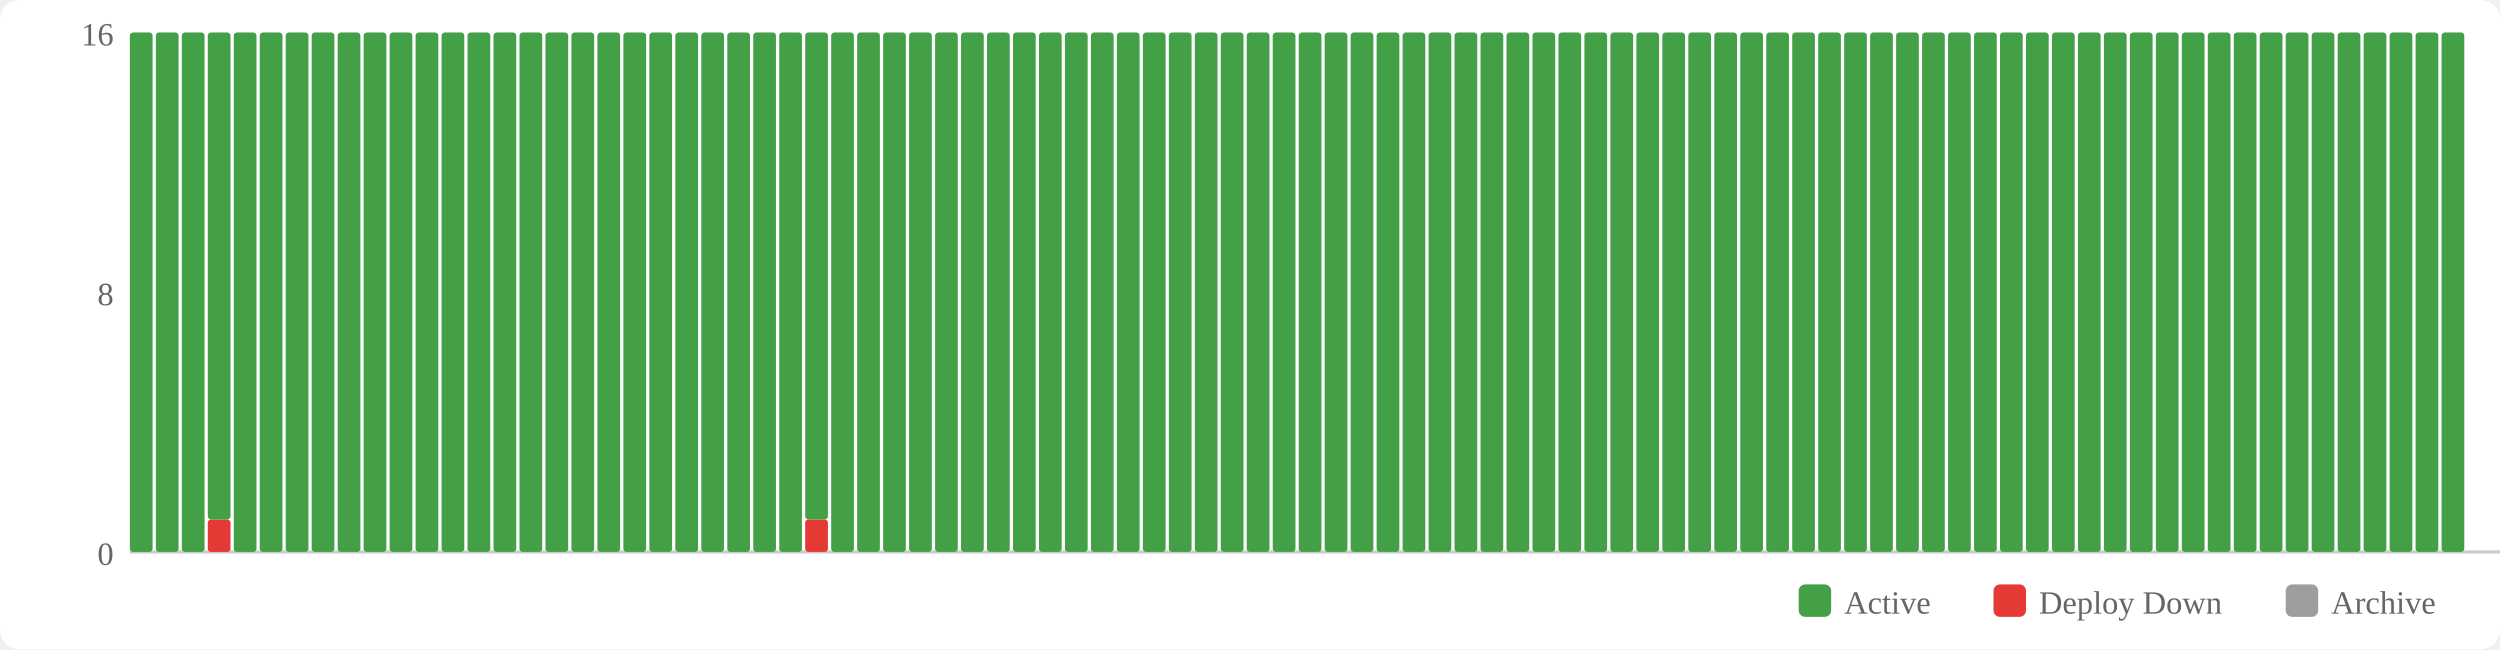
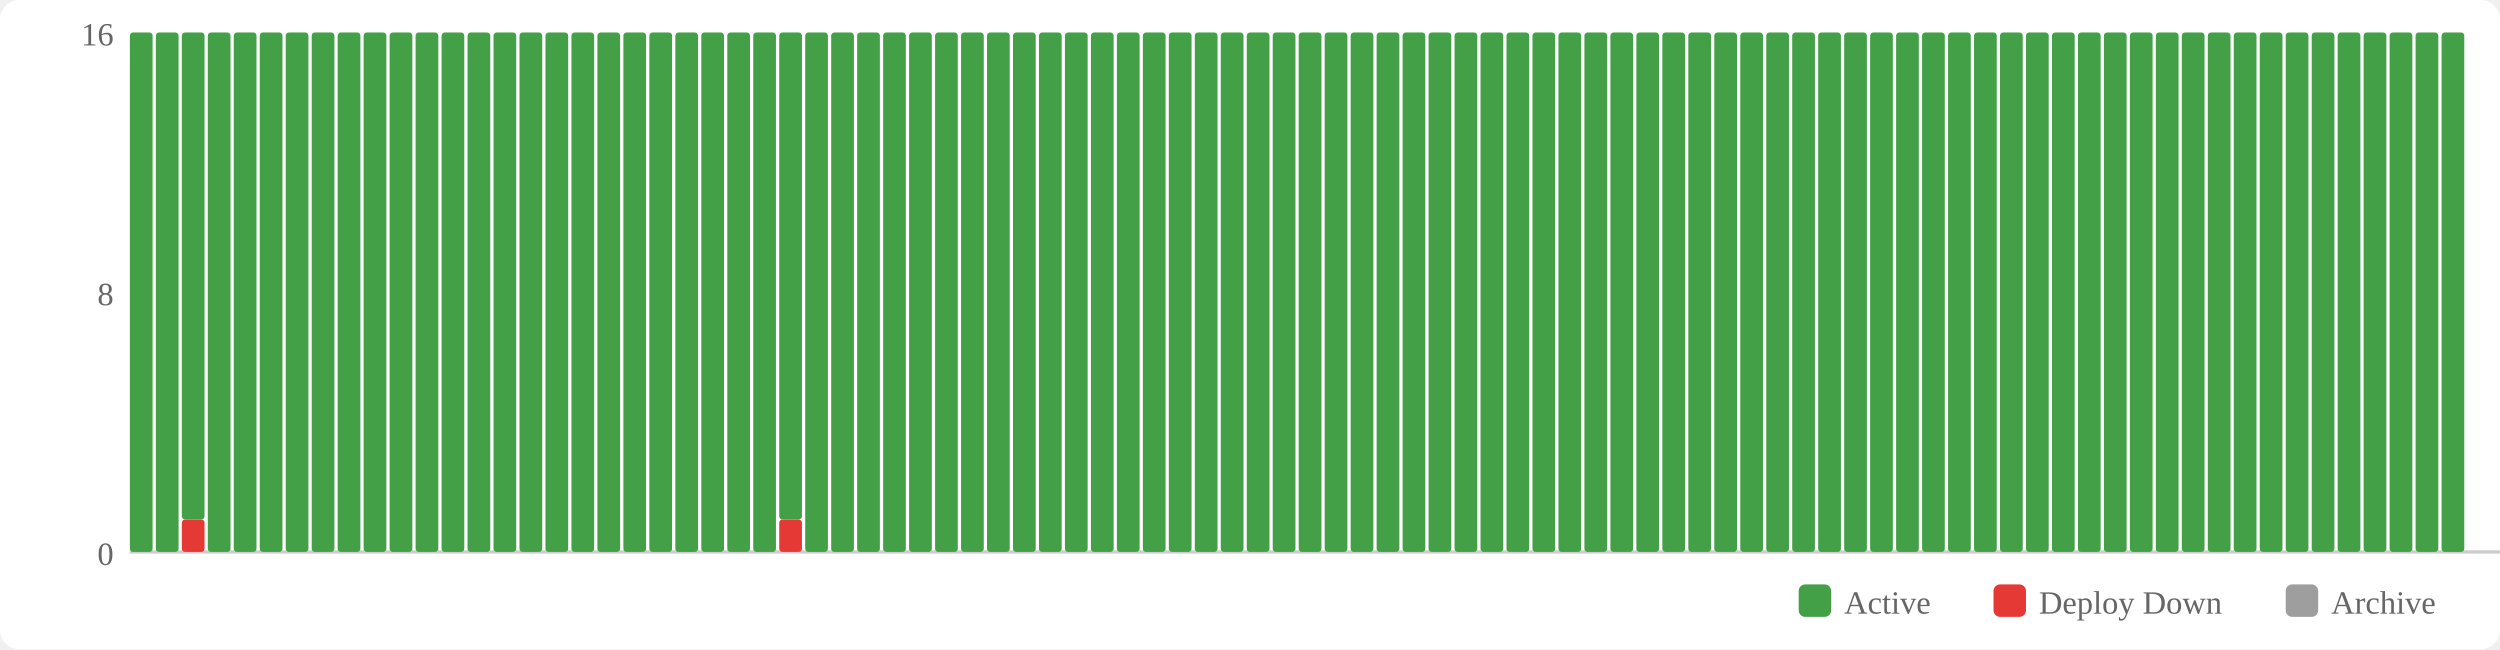
<svg xmlns="http://www.w3.org/2000/svg" width="770" height="200" viewBox="0 0 770 200">
  <rect width="770" height="200" fill="#fff" rx="6" />
  <rect x="554" y="180" width="10" height="10" fill="#43a047" rx="2" />
  <text x="568" y="189" font-size="10" fill="#666">Active</text>
  <rect x="614" y="180" width="10" height="10" fill="#e53935" rx="2" />
  <text x="628" y="189" font-size="10" fill="#666">Deploy Down</text>
  <rect x="704" y="180" width="10" height="10" fill="#9e9e9e" rx="2" />
  <text x="718" y="189" font-size="10" fill="#666">Archive</text>
  <text x="35" y="174" text-anchor="end" font-size="10" fill="#666">0</text>
  <text x="35" y="94" text-anchor="end" font-size="10" fill="#666">8</text>
  <text x="35" y="14" text-anchor="end" font-size="10" fill="#666">16</text>
  <line x1="40" y1="170" x2="770" y2="170" stroke="#ccc" stroke-width="1" />
  <rect x="40" y="10" width="7" height="160" fill="#43a047" rx="1" />
  <rect x="48" y="10" width="7" height="160" fill="#43a047" rx="1" />
-   <rect x="56" y="10" width="7" height="160" fill="#43a047" rx="1" />
-   <rect x="64" y="160" width="7" height="10" fill="#e53935" rx="1" />
-   <rect x="64" y="10" width="7" height="150" fill="#43a047" rx="1" />
+   <rect x="56" y="160" width="7" height="10" fill="#e53935" rx="1" />
+   <rect x="56" y="10" width="7" height="150" fill="#43a047" rx="1" />
+   <rect x="64" y="10" width="7" height="160" fill="#43a047" rx="1" />
  <rect x="72" y="10" width="7" height="160" fill="#43a047" rx="1" />
  <rect x="80" y="10" width="7" height="160" fill="#43a047" rx="1" />
  <rect x="88" y="10" width="7" height="160" fill="#43a047" rx="1" />
  <rect x="96" y="10" width="7" height="160" fill="#43a047" rx="1" />
  <rect x="104" y="10" width="7" height="160" fill="#43a047" rx="1" />
  <rect x="112" y="10" width="7" height="160" fill="#43a047" rx="1" />
  <rect x="120" y="10" width="7" height="160" fill="#43a047" rx="1" />
  <rect x="128" y="10" width="7" height="160" fill="#43a047" rx="1" />
  <rect x="136" y="10" width="7" height="160" fill="#43a047" rx="1" />
  <rect x="144" y="10" width="7" height="160" fill="#43a047" rx="1" />
  <rect x="152" y="10" width="7" height="160" fill="#43a047" rx="1" />
  <rect x="160" y="10" width="7" height="160" fill="#43a047" rx="1" />
  <rect x="168" y="10" width="7" height="160" fill="#43a047" rx="1" />
  <rect x="176" y="10" width="7" height="160" fill="#43a047" rx="1" />
  <rect x="184" y="10" width="7" height="160" fill="#43a047" rx="1" />
  <rect x="192" y="10" width="7" height="160" fill="#43a047" rx="1" />
  <rect x="200" y="10" width="7" height="160" fill="#43a047" rx="1" />
  <rect x="208" y="10" width="7" height="160" fill="#43a047" rx="1" />
  <rect x="216" y="10" width="7" height="160" fill="#43a047" rx="1" />
  <rect x="224" y="10" width="7" height="160" fill="#43a047" rx="1" />
  <rect x="232" y="10" width="7" height="160" fill="#43a047" rx="1" />
-   <rect x="240" y="10" width="7" height="160" fill="#43a047" rx="1" />
-   <rect x="248" y="160" width="7" height="10" fill="#e53935" rx="1" />
-   <rect x="248" y="10" width="7" height="150" fill="#43a047" rx="1" />
+   <rect x="240" y="160" width="7" height="10" fill="#e53935" rx="1" />
+   <rect x="240" y="10" width="7" height="150" fill="#43a047" rx="1" />
+   <rect x="248" y="10" width="7" height="160" fill="#43a047" rx="1" />
  <rect x="256" y="10" width="7" height="160" fill="#43a047" rx="1" />
  <rect x="264" y="10" width="7" height="160" fill="#43a047" rx="1" />
  <rect x="272" y="10" width="7" height="160" fill="#43a047" rx="1" />
  <rect x="280" y="10" width="7" height="160" fill="#43a047" rx="1" />
  <rect x="288" y="10" width="7" height="160" fill="#43a047" rx="1" />
  <rect x="296" y="10" width="7" height="160" fill="#43a047" rx="1" />
  <rect x="304" y="10" width="7" height="160" fill="#43a047" rx="1" />
  <rect x="312" y="10" width="7" height="160" fill="#43a047" rx="1" />
  <rect x="320" y="10" width="7" height="160" fill="#43a047" rx="1" />
  <rect x="328" y="10" width="7" height="160" fill="#43a047" rx="1" />
  <rect x="336" y="10" width="7" height="160" fill="#43a047" rx="1" />
  <rect x="344" y="10" width="7" height="160" fill="#43a047" rx="1" />
  <rect x="352" y="10" width="7" height="160" fill="#43a047" rx="1" />
  <rect x="360" y="10" width="7" height="160" fill="#43a047" rx="1" />
  <rect x="368" y="10" width="7" height="160" fill="#43a047" rx="1" />
  <rect x="376" y="10" width="7" height="160" fill="#43a047" rx="1" />
  <rect x="384" y="10" width="7" height="160" fill="#43a047" rx="1" />
  <rect x="392" y="10" width="7" height="160" fill="#43a047" rx="1" />
  <rect x="400" y="10" width="7" height="160" fill="#43a047" rx="1" />
  <rect x="408" y="10" width="7" height="160" fill="#43a047" rx="1" />
  <rect x="416" y="10" width="7" height="160" fill="#43a047" rx="1" />
  <rect x="424" y="10" width="7" height="160" fill="#43a047" rx="1" />
  <rect x="432" y="10" width="7" height="160" fill="#43a047" rx="1" />
  <rect x="440" y="10" width="7" height="160" fill="#43a047" rx="1" />
  <rect x="448" y="10" width="7" height="160" fill="#43a047" rx="1" />
  <rect x="456" y="10" width="7" height="160" fill="#43a047" rx="1" />
  <rect x="464" y="10" width="7" height="160" fill="#43a047" rx="1" />
  <rect x="472" y="10" width="7" height="160" fill="#43a047" rx="1" />
  <rect x="480" y="10" width="7" height="160" fill="#43a047" rx="1" />
  <rect x="488" y="10" width="7" height="160" fill="#43a047" rx="1" />
  <rect x="496" y="10" width="7" height="160" fill="#43a047" rx="1" />
  <rect x="504" y="10" width="7" height="160" fill="#43a047" rx="1" />
  <rect x="512" y="10" width="7" height="160" fill="#43a047" rx="1" />
  <rect x="520" y="10" width="7" height="160" fill="#43a047" rx="1" />
  <rect x="528" y="10" width="7" height="160" fill="#43a047" rx="1" />
  <rect x="536" y="10" width="7" height="160" fill="#43a047" rx="1" />
  <rect x="544" y="10" width="7" height="160" fill="#43a047" rx="1" />
  <rect x="552" y="10" width="7" height="160" fill="#43a047" rx="1" />
  <rect x="560" y="10" width="7" height="160" fill="#43a047" rx="1" />
  <rect x="568" y="10" width="7" height="160" fill="#43a047" rx="1" />
  <rect x="576" y="10" width="7" height="160" fill="#43a047" rx="1" />
  <rect x="584" y="10" width="7" height="160" fill="#43a047" rx="1" />
  <rect x="592" y="10" width="7" height="160" fill="#43a047" rx="1" />
  <rect x="600" y="10" width="7" height="160" fill="#43a047" rx="1" />
  <rect x="608" y="10" width="7" height="160" fill="#43a047" rx="1" />
  <rect x="616" y="10" width="7" height="160" fill="#43a047" rx="1" />
  <rect x="624" y="10" width="7" height="160" fill="#43a047" rx="1" />
  <rect x="632" y="10" width="7" height="160" fill="#43a047" rx="1" />
  <rect x="640" y="10" width="7" height="160" fill="#43a047" rx="1" />
  <rect x="648" y="10" width="7" height="160" fill="#43a047" rx="1" />
  <rect x="656" y="10" width="7" height="160" fill="#43a047" rx="1" />
  <rect x="664" y="10" width="7" height="160" fill="#43a047" rx="1" />
  <rect x="672" y="10" width="7" height="160" fill="#43a047" rx="1" />
  <rect x="680" y="10" width="7" height="160" fill="#43a047" rx="1" />
  <rect x="688" y="10" width="7" height="160" fill="#43a047" rx="1" />
  <rect x="696" y="10" width="7" height="160" fill="#43a047" rx="1" />
  <rect x="704" y="10" width="7" height="160" fill="#43a047" rx="1" />
  <rect x="712" y="10" width="7" height="160" fill="#43a047" rx="1" />
  <rect x="720" y="10" width="7" height="160" fill="#43a047" rx="1" />
  <rect x="728" y="10" width="7" height="160" fill="#43a047" rx="1" />
  <rect x="736" y="10" width="7" height="160" fill="#43a047" rx="1" />
  <rect x="744" y="10" width="7" height="160" fill="#43a047" rx="1" />
  <rect x="752" y="10" width="7" height="160" fill="#43a047" rx="1" />
</svg>
